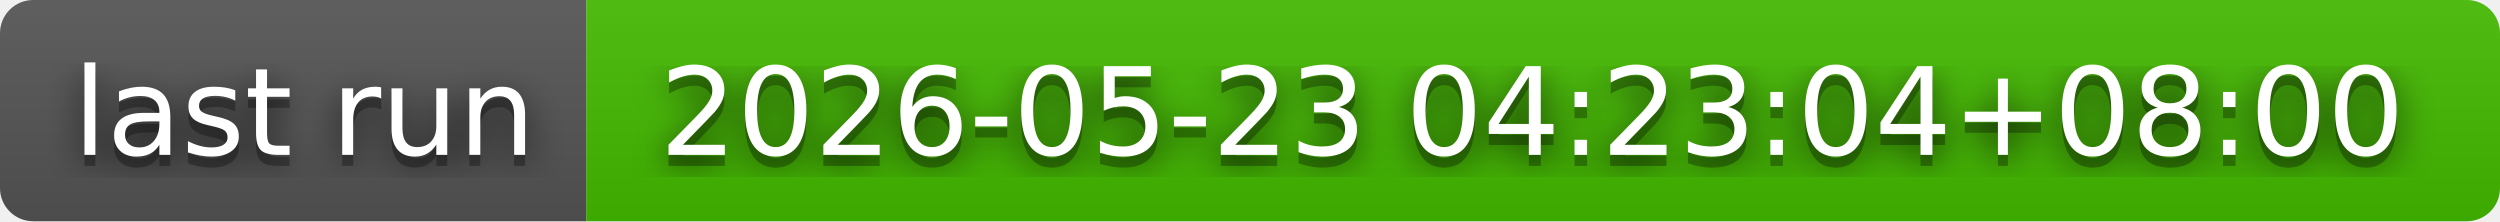
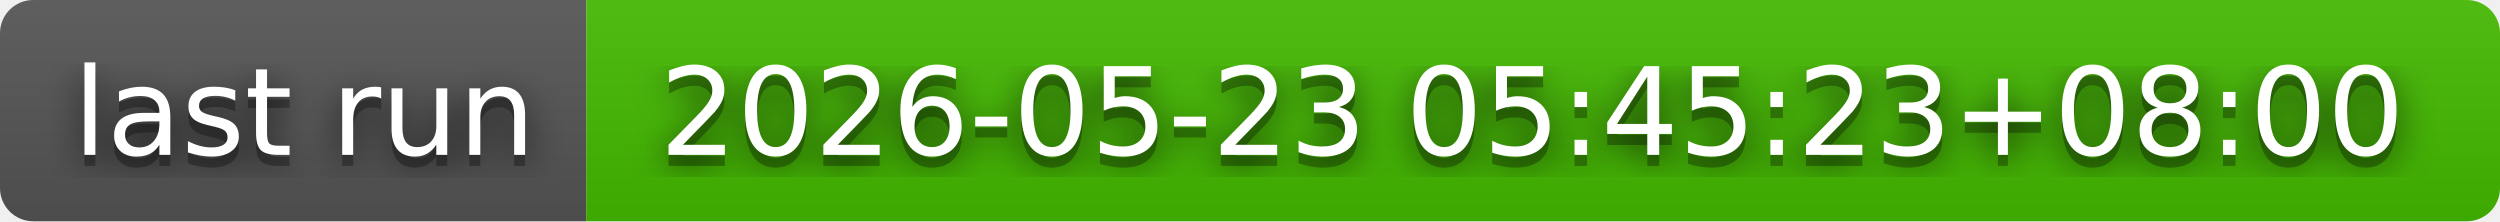
- <svg xmlns="http://www.w3.org/2000/svg" width="226" height="20" role="img" aria-label="last run: 2026-05-23 04:23:04+08:00">
+ <svg xmlns="http://www.w3.org/2000/svg" width="226" height="20" role="img" aria-label="last run: 2026-05-23 05:45:23+08:00">
  <filter id="blur">
    <feGaussianBlur in="SourceGraphic" stdDeviation="16" />
  </filter>
  <linearGradient id="s" x2="0" y2="100%">
    <stop offset="0" stop-color="#bbb" stop-opacity=".1" />
    <stop offset="1" stop-opacity=".1" />
  </linearGradient>
  <clipPath id="r">
    <rect width="226" height="20" rx="3" fill="#fff" />
  </clipPath>
  <g clip-path="url(#r)">
    <rect width="53" height="20" fill="#555" />
    <rect x="53" width="173" height="20" fill="#4b0" />
    <rect width="226" height="20" fill="url(#s)" />
  </g>
  <g fill="#fff" text-anchor="middle" font-family="Verdana,Geneva,DejaVu Sans,sans-serif" text-rendering="geometricPrecision" font-size="110">
    <text aria-hidden="true" x="275" y="150" fill="#010101" fill-opacity=".80" filter="url(#blur)" transform="scale(.1)" textLength="430">last run</text>
    <text aria-hidden="true" x="275" y="150" fill="#010101" fill-opacity=".3" transform="scale(.1)" textLength="430">last run</text>
    <text x="275" y="140" transform="scale(.1)" fill="#fff" textLength="430">last run</text>
-     <text aria-hidden="true" x="1385" y="150" fill="#010101" fill-opacity=".80" filter="url(#blur)" transform="scale(.1)" textLength="1630">2026-05-23 04:23:04+08:00</text>
-     <text aria-hidden="true" x="1385" y="150" fill="#010101" fill-opacity=".3" transform="scale(.1)" textLength="1630">2026-05-23 04:23:04+08:00</text>
-     <text x="1385" y="140" transform="scale(.1)" fill="#fff" textLength="1630">2026-05-23 04:23:04+08:00</text>
+     <text aria-hidden="true" x="1385" y="150" fill="#010101" fill-opacity=".80" filter="url(#blur)" transform="scale(.1)" textLength="1630">2026-05-23 05:45:23+08:00</text>
+     <text aria-hidden="true" x="1385" y="150" fill="#010101" fill-opacity=".3" transform="scale(.1)" textLength="1630">2026-05-23 05:45:23+08:00</text>
+     <text x="1385" y="140" transform="scale(.1)" fill="#fff" textLength="1630">2026-05-23 05:45:23+08:00</text>
  </g>
</svg>
